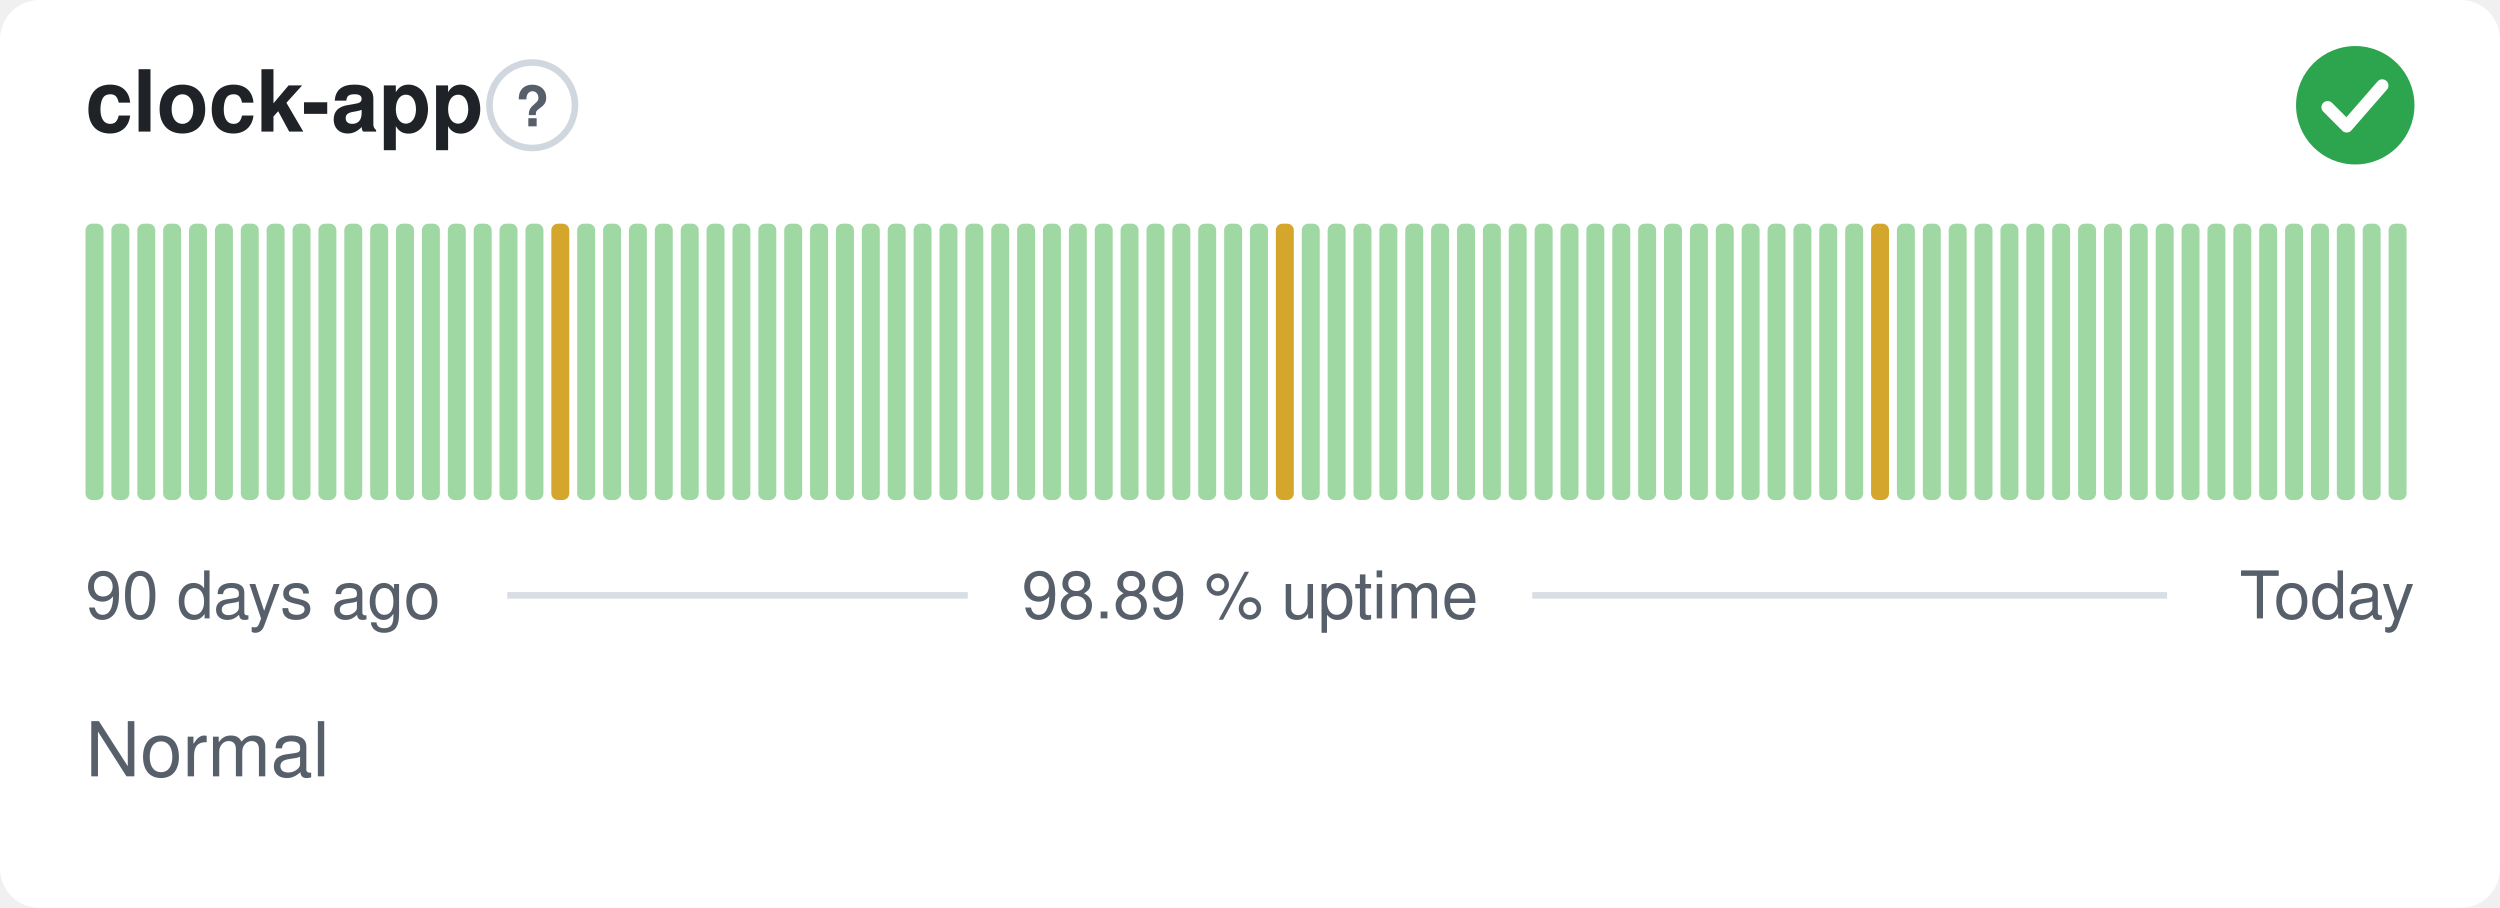
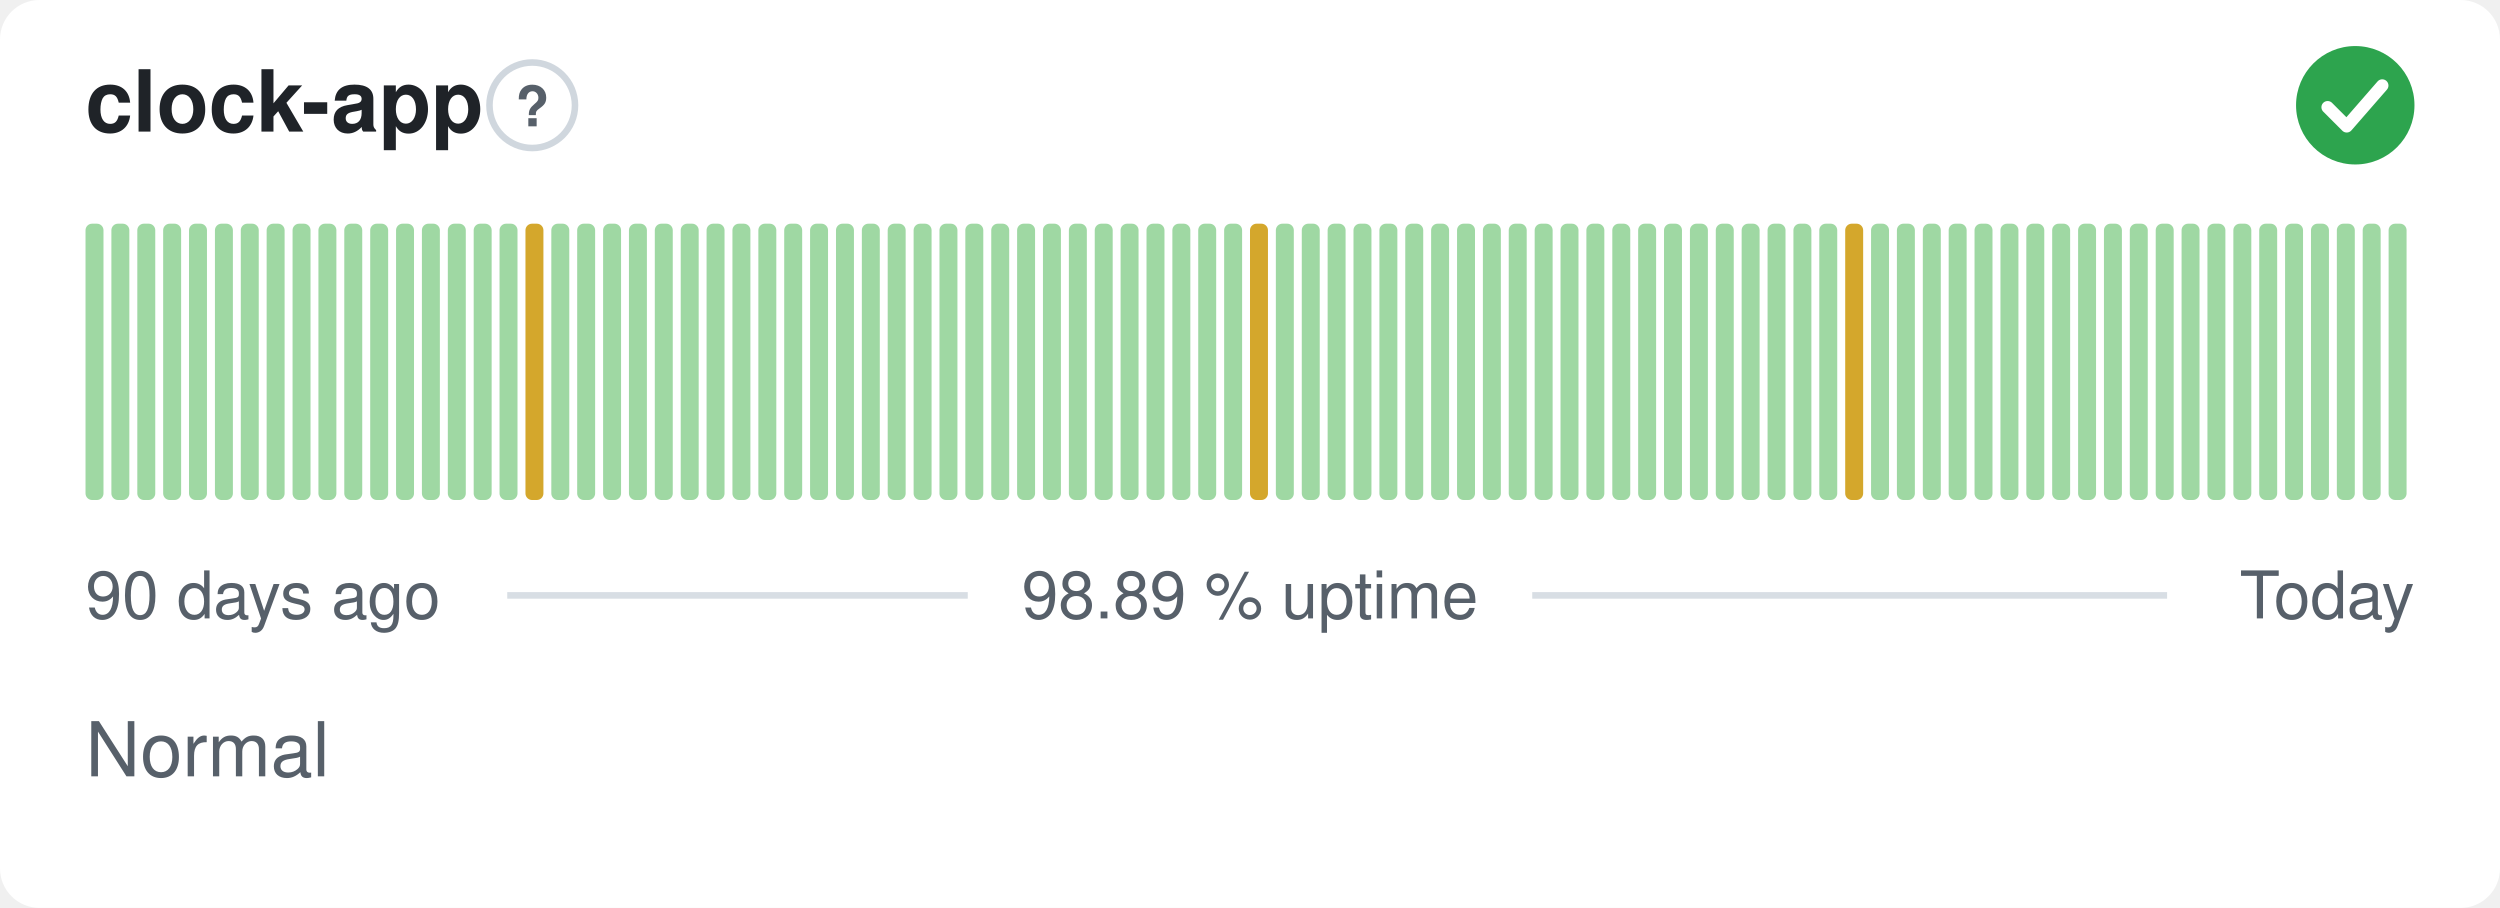
<svg xmlns="http://www.w3.org/2000/svg" width="380" height="138" viewBox="0 0 380 138" role="img" aria-label="clock-app: Normal, 98.89 % uptime over the last 90 days" font-family="-apple-system,BlinkMacSystemFont,'Segoe UI',Helvetica,Arial,sans-serif">
  <style>
    @media (prefers-color-scheme: dark) {
      .bg { fill: #0d1117 }
      .title { fill: #e6edf3 }
      .muted { fill: #8b949e }
      .hint { stroke: #30363d }
      .rule { stroke: #30363d }
      .nodata { fill: #21262d }
    }
  </style>
  <rect class="bg" width="380" height="138" rx="6" fill="#ffffff" />
  <text class="title" x="13" y="20" font-size="13" font-weight="600" fill="#1f2328">clock-app</text>
  <circle class="hint" cx="80.9" cy="16" r="6.5" fill="none" stroke="#d0d7de" stroke-width="1" />
  <text class="muted" x="80.9" y="19.2" text-anchor="middle" font-size="8.5" font-weight="700" fill="#57606a">?</text>
  <circle cx="358" cy="16" r="9" fill="#2da44e" />
  <path d="M353.80 16.30l2.90 2.90 5.40 -6.20" fill="none" stroke="#fff" stroke-width="1.89" stroke-linecap="round" stroke-linejoin="round" />
  <rect x="13.00" y="34.00" width="2.73" height="42.00" rx="1" fill="#9fd8a3" />
  <rect x="16.93" y="34.00" width="2.73" height="42.00" rx="1" fill="#9fd8a3" />
  <rect x="20.87" y="34.00" width="2.73" height="42.00" rx="1" fill="#9fd8a3" />
  <rect x="24.80" y="34.00" width="2.73" height="42.00" rx="1" fill="#9fd8a3" />
  <rect x="28.73" y="34.00" width="2.73" height="42.00" rx="1" fill="#9fd8a3" />
  <rect x="32.67" y="34.00" width="2.73" height="42.00" rx="1" fill="#9fd8a3" />
  <rect x="36.60" y="34.00" width="2.73" height="42.00" rx="1" fill="#9fd8a3" />
  <rect x="40.53" y="34.00" width="2.73" height="42.00" rx="1" fill="#9fd8a3" />
  <rect x="44.47" y="34.00" width="2.73" height="42.00" rx="1" fill="#9fd8a3" />
  <rect x="48.40" y="34.00" width="2.73" height="42.00" rx="1" fill="#9fd8a3" />
  <rect x="52.33" y="34.00" width="2.73" height="42.00" rx="1" fill="#9fd8a3" />
  <rect x="56.27" y="34.00" width="2.73" height="42.00" rx="1" fill="#9fd8a3" />
  <rect x="60.20" y="34.00" width="2.73" height="42.00" rx="1" fill="#9fd8a3" />
  <rect x="64.13" y="34.00" width="2.73" height="42.00" rx="1" fill="#9fd8a3" />
  <rect x="68.07" y="34.00" width="2.73" height="42.00" rx="1" fill="#9fd8a3" />
  <rect x="72.00" y="34.00" width="2.73" height="42.00" rx="1" fill="#9fd8a3" />
  <rect x="75.93" y="34.00" width="2.73" height="42.00" rx="1" fill="#9fd8a3" />
-   <rect x="79.87" y="34.00" width="2.73" height="42.00" rx="1" fill="#9fd8a3" />
-   <rect x="83.80" y="34.00" width="2.73" height="42.00" rx="1" fill="#d4a72c" />
+   <rect x="79.87" y="34.00" width="2.73" height="42.00" rx="1" fill="#d4a72c" />
+   <rect x="83.80" y="34.00" width="2.73" height="42.00" rx="1" fill="#9fd8a3" />
  <rect x="87.73" y="34.00" width="2.73" height="42.00" rx="1" fill="#9fd8a3" />
  <rect x="91.67" y="34.00" width="2.73" height="42.00" rx="1" fill="#9fd8a3" />
  <rect x="95.60" y="34.00" width="2.73" height="42.00" rx="1" fill="#9fd8a3" />
  <rect x="99.53" y="34.00" width="2.73" height="42.00" rx="1" fill="#9fd8a3" />
  <rect x="103.47" y="34.00" width="2.73" height="42.00" rx="1" fill="#9fd8a3" />
  <rect x="107.40" y="34.00" width="2.73" height="42.00" rx="1" fill="#9fd8a3" />
  <rect x="111.33" y="34.00" width="2.73" height="42.00" rx="1" fill="#9fd8a3" />
  <rect x="115.27" y="34.00" width="2.73" height="42.00" rx="1" fill="#9fd8a3" />
  <rect x="119.20" y="34.00" width="2.73" height="42.00" rx="1" fill="#9fd8a3" />
  <rect x="123.13" y="34.00" width="2.73" height="42.00" rx="1" fill="#9fd8a3" />
  <rect x="127.07" y="34.00" width="2.73" height="42.00" rx="1" fill="#9fd8a3" />
  <rect x="131.00" y="34.00" width="2.73" height="42.00" rx="1" fill="#9fd8a3" />
  <rect x="134.93" y="34.00" width="2.73" height="42.00" rx="1" fill="#9fd8a3" />
  <rect x="138.87" y="34.00" width="2.73" height="42.00" rx="1" fill="#9fd8a3" />
  <rect x="142.80" y="34.00" width="2.73" height="42.00" rx="1" fill="#9fd8a3" />
  <rect x="146.73" y="34.00" width="2.73" height="42.00" rx="1" fill="#9fd8a3" />
  <rect x="150.67" y="34.00" width="2.73" height="42.00" rx="1" fill="#9fd8a3" />
  <rect x="154.60" y="34.00" width="2.73" height="42.00" rx="1" fill="#9fd8a3" />
  <rect x="158.53" y="34.00" width="2.73" height="42.00" rx="1" fill="#9fd8a3" />
  <rect x="162.47" y="34.00" width="2.73" height="42.00" rx="1" fill="#9fd8a3" />
  <rect x="166.40" y="34.00" width="2.73" height="42.00" rx="1" fill="#9fd8a3" />
  <rect x="170.33" y="34.00" width="2.73" height="42.00" rx="1" fill="#9fd8a3" />
  <rect x="174.27" y="34.00" width="2.73" height="42.00" rx="1" fill="#9fd8a3" />
  <rect x="178.20" y="34.00" width="2.73" height="42.00" rx="1" fill="#9fd8a3" />
  <rect x="182.13" y="34.00" width="2.73" height="42.00" rx="1" fill="#9fd8a3" />
  <rect x="186.07" y="34.00" width="2.73" height="42.00" rx="1" fill="#9fd8a3" />
-   <rect x="190.00" y="34.00" width="2.73" height="42.00" rx="1" fill="#9fd8a3" />
-   <rect x="193.93" y="34.00" width="2.73" height="42.00" rx="1" fill="#d4a72c" />
+   <rect x="190.00" y="34.00" width="2.73" height="42.00" rx="1" fill="#d4a72c" />
+   <rect x="193.93" y="34.00" width="2.73" height="42.00" rx="1" fill="#9fd8a3" />
  <rect x="197.87" y="34.00" width="2.73" height="42.00" rx="1" fill="#9fd8a3" />
  <rect x="201.80" y="34.00" width="2.73" height="42.00" rx="1" fill="#9fd8a3" />
  <rect x="205.73" y="34.00" width="2.73" height="42.00" rx="1" fill="#9fd8a3" />
  <rect x="209.67" y="34.00" width="2.73" height="42.00" rx="1" fill="#9fd8a3" />
  <rect x="213.60" y="34.00" width="2.73" height="42.00" rx="1" fill="#9fd8a3" />
  <rect x="217.53" y="34.00" width="2.73" height="42.00" rx="1" fill="#9fd8a3" />
  <rect x="221.47" y="34.00" width="2.73" height="42.00" rx="1" fill="#9fd8a3" />
  <rect x="225.40" y="34.00" width="2.73" height="42.00" rx="1" fill="#9fd8a3" />
  <rect x="229.33" y="34.00" width="2.73" height="42.00" rx="1" fill="#9fd8a3" />
  <rect x="233.27" y="34.00" width="2.73" height="42.00" rx="1" fill="#9fd8a3" />
  <rect x="237.20" y="34.00" width="2.73" height="42.00" rx="1" fill="#9fd8a3" />
  <rect x="241.13" y="34.00" width="2.73" height="42.00" rx="1" fill="#9fd8a3" />
  <rect x="245.07" y="34.00" width="2.73" height="42.00" rx="1" fill="#9fd8a3" />
  <rect x="249.00" y="34.00" width="2.73" height="42.00" rx="1" fill="#9fd8a3" />
  <rect x="252.93" y="34.00" width="2.73" height="42.00" rx="1" fill="#9fd8a3" />
  <rect x="256.87" y="34.00" width="2.73" height="42.00" rx="1" fill="#9fd8a3" />
  <rect x="260.80" y="34.00" width="2.73" height="42.00" rx="1" fill="#9fd8a3" />
  <rect x="264.73" y="34.00" width="2.73" height="42.00" rx="1" fill="#9fd8a3" />
  <rect x="268.67" y="34.00" width="2.73" height="42.00" rx="1" fill="#9fd8a3" />
  <rect x="272.60" y="34.00" width="2.73" height="42.00" rx="1" fill="#9fd8a3" />
  <rect x="276.53" y="34.00" width="2.73" height="42.00" rx="1" fill="#9fd8a3" />
-   <rect x="280.47" y="34.00" width="2.73" height="42.00" rx="1" fill="#9fd8a3" />
-   <rect x="284.40" y="34.00" width="2.73" height="42.00" rx="1" fill="#d4a72c" />
+   <rect x="280.47" y="34.00" width="2.73" height="42.00" rx="1" fill="#d4a72c" />
+   <rect x="284.40" y="34.00" width="2.73" height="42.00" rx="1" fill="#9fd8a3" />
  <rect x="288.33" y="34.00" width="2.73" height="42.00" rx="1" fill="#9fd8a3" />
  <rect x="292.27" y="34.00" width="2.73" height="42.00" rx="1" fill="#9fd8a3" />
  <rect x="296.20" y="34.00" width="2.73" height="42.00" rx="1" fill="#9fd8a3" />
  <rect x="300.13" y="34.00" width="2.73" height="42.00" rx="1" fill="#9fd8a3" />
  <rect x="304.07" y="34.00" width="2.73" height="42.00" rx="1" fill="#9fd8a3" />
  <rect x="308.00" y="34.00" width="2.73" height="42.00" rx="1" fill="#9fd8a3" />
  <rect x="311.93" y="34.00" width="2.73" height="42.00" rx="1" fill="#9fd8a3" />
  <rect x="315.87" y="34.00" width="2.73" height="42.00" rx="1" fill="#9fd8a3" />
  <rect x="319.80" y="34.00" width="2.73" height="42.00" rx="1" fill="#9fd8a3" />
  <rect x="323.73" y="34.00" width="2.73" height="42.00" rx="1" fill="#9fd8a3" />
  <rect x="327.67" y="34.00" width="2.73" height="42.00" rx="1" fill="#9fd8a3" />
  <rect x="331.60" y="34.00" width="2.73" height="42.00" rx="1" fill="#9fd8a3" />
  <rect x="335.53" y="34.00" width="2.73" height="42.00" rx="1" fill="#9fd8a3" />
  <rect x="339.47" y="34.00" width="2.73" height="42.00" rx="1" fill="#9fd8a3" />
  <rect x="343.40" y="34.00" width="2.73" height="42.00" rx="1" fill="#9fd8a3" />
  <rect x="347.33" y="34.00" width="2.73" height="42.00" rx="1" fill="#9fd8a3" />
  <rect x="351.27" y="34.00" width="2.73" height="42.00" rx="1" fill="#9fd8a3" />
  <rect x="355.20" y="34.00" width="2.73" height="42.00" rx="1" fill="#9fd8a3" />
  <rect x="359.13" y="34.00" width="2.73" height="42.00" rx="1" fill="#9fd8a3" />
  <rect x="363.07" y="34.00" width="2.73" height="42.00" rx="1" fill="#9fd8a3" />
  <text class="muted" x="13" y="94" font-size="10" fill="#57606a">90 days ago</text>
  <text class="muted" x="190" y="94" text-anchor="middle" font-size="10" fill="#57606a">98.89 % uptime</text>
  <text class="muted" x="367" y="94" text-anchor="end" font-size="10" fill="#57606a">Today</text>
  <line class="rule" x1="77.1" y1="90.5" x2="147.1" y2="90.5" stroke="#d8dee4" stroke-width="1" />
  <line class="rule" x1="232.9" y1="90.5" x2="329.4" y2="90.5" stroke="#d8dee4" stroke-width="1" />
  <text class="muted" x="13" y="118" font-size="11.5" fill="#57606a">Normal</text>
</svg>
